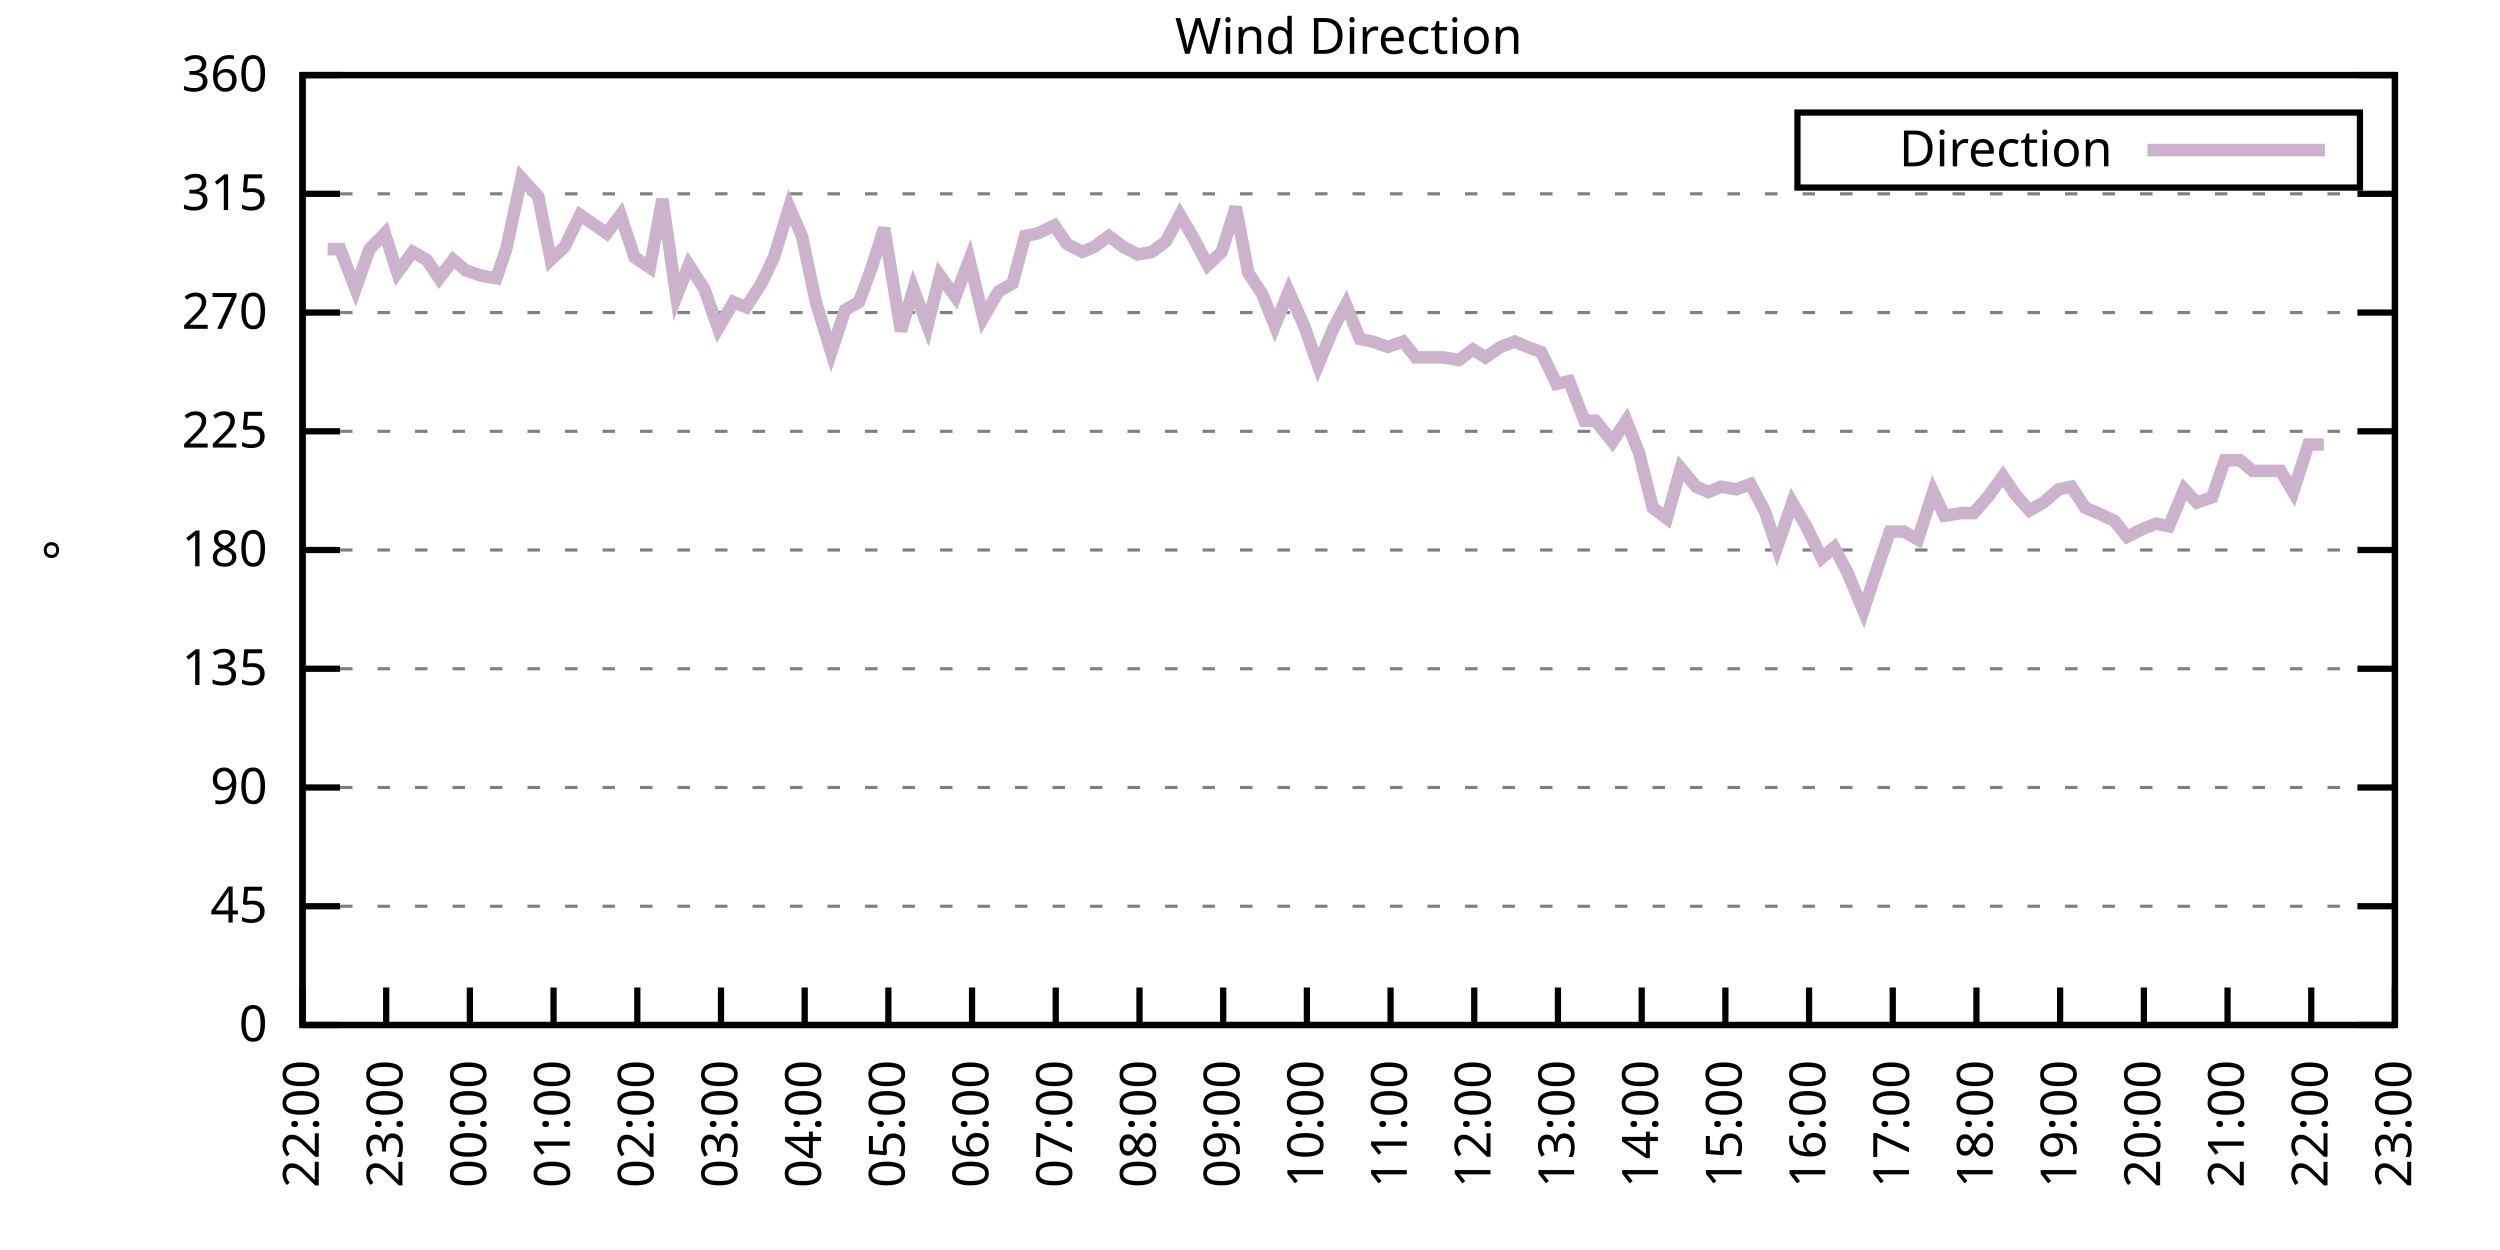
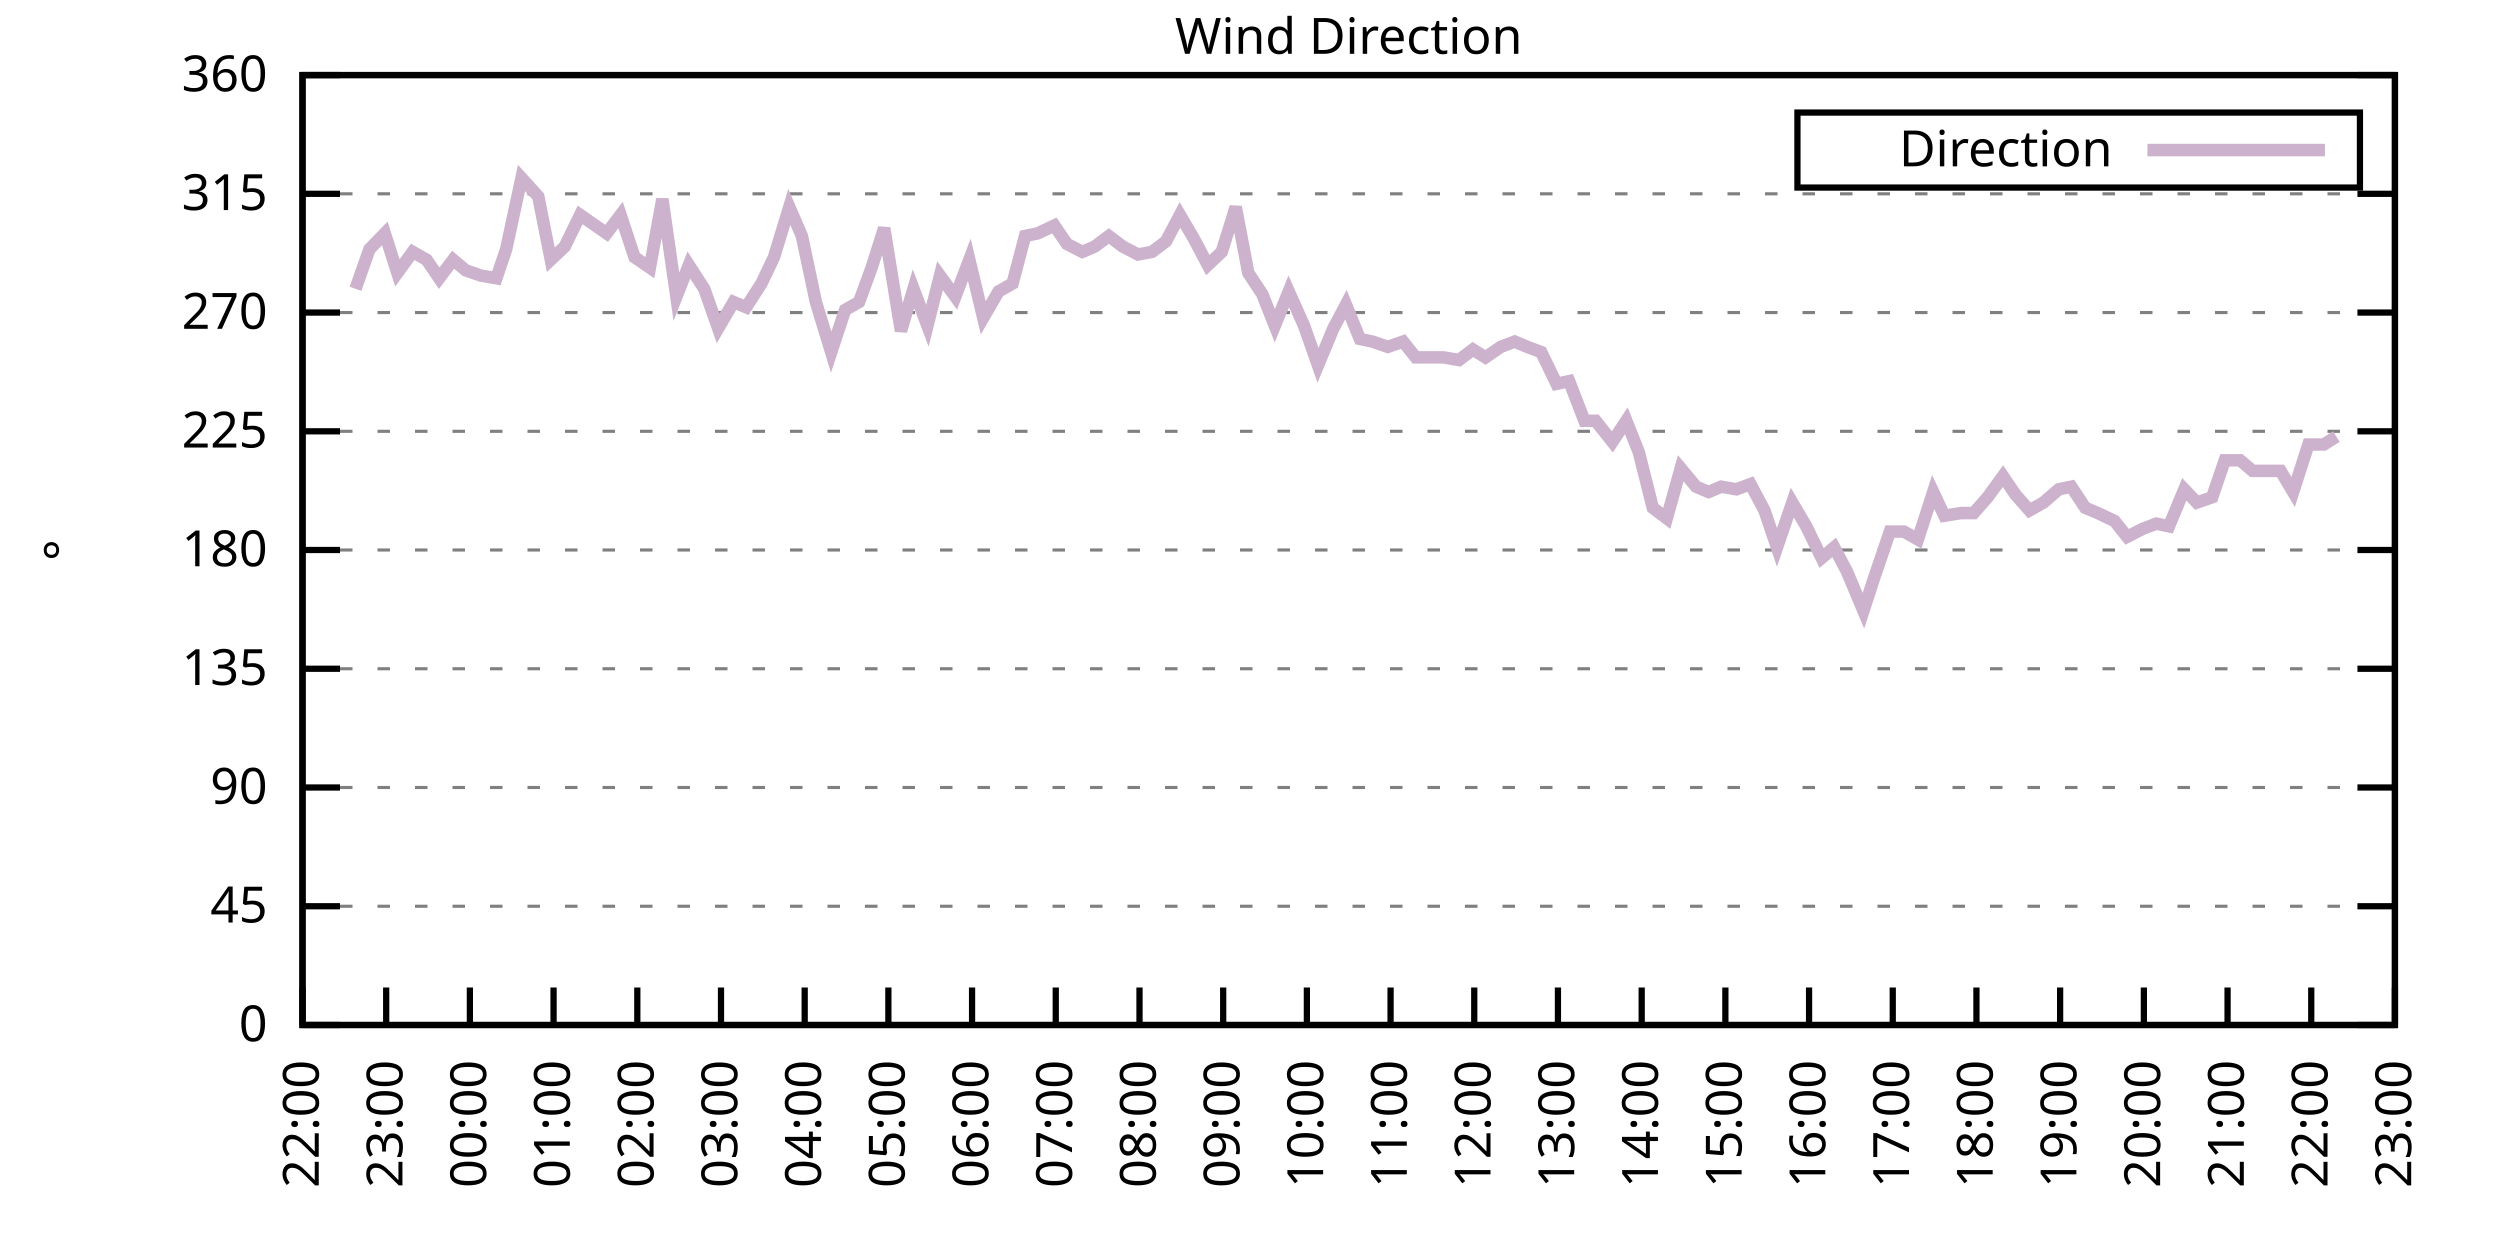
<svg xmlns="http://www.w3.org/2000/svg" xmlns:xlink="http://www.w3.org/1999/xlink" width="400" height="200" viewBox="0 0 400 200">
  <g id="gnuplot_canvas">
    <rect x="0" y="0" width="400" height="200" fill="none" />
    <defs>
      <circle id="gpDot" r="0.5" stroke-width="0.5" stroke="currentColor" />
      <path id="gpPt0" stroke-width="0.333" stroke="currentColor" d="M-1,0 h2 M0,-1 v2" />
      <path id="gpPt1" stroke-width="0.333" stroke="currentColor" d="M-1,-1 L1,1 M1,-1 L-1,1" />
      <path id="gpPt2" stroke-width="0.333" stroke="currentColor" d="M-1,0 L1,0 M0,-1 L0,1 M-1,-1 L1,1 M-1,1 L1,-1" />
      <rect id="gpPt3" stroke-width="0.333" stroke="currentColor" x="-1" y="-1" width="2" height="2" />
      <rect id="gpPt4" stroke-width="0.333" stroke="currentColor" fill="currentColor" x="-1" y="-1" width="2" height="2" />
      <circle id="gpPt5" stroke-width="0.333" stroke="currentColor" cx="0" cy="0" r="1" />
      <use xlink:href="#gpPt5" id="gpPt6" fill="currentColor" stroke="none" />
      <path id="gpPt7" stroke-width="0.333" stroke="currentColor" d="M0,-1.33 L-1.33,0.67 L1.33,0.67 z" />
      <use xlink:href="#gpPt7" id="gpPt8" fill="currentColor" stroke="none" />
      <use xlink:href="#gpPt7" id="gpPt9" stroke="currentColor" transform="rotate(180)" />
      <use xlink:href="#gpPt9" id="gpPt10" fill="currentColor" stroke="none" />
      <use xlink:href="#gpPt3" id="gpPt11" stroke="currentColor" transform="rotate(45)" />
      <use xlink:href="#gpPt11" id="gpPt12" fill="currentColor" stroke="none" />
      <path id="gpPt13" stroke-width="0.333" stroke="currentColor" d="M0,1.330 L1.265,0.411 L0.782,-1.067 L-0.782,-1.076 L-1.265,0.411 z" />
      <use xlink:href="#gpPt13" id="gpPt14" fill="currentColor" stroke="none" />
      <filter id="textbox" filterUnits="objectBoundingBox" x="0" y="0" height="1" width="1">
        <feFlood flood-color="white" flood-opacity="1" result="bgnd" />
        <feComposite in="SourceGraphic" in2="bgnd" operator="atop" />
      </filter>
      <filter id="greybox" filterUnits="objectBoundingBox" x="0" y="0" height="1" width="1">
        <feFlood flood-color="lightgrey" flood-opacity="1" result="grey" />
        <feComposite in="SourceGraphic" in2="grey" operator="atop" />
      </filter>
    </defs>
    <g fill="none" color="white" stroke="currentColor" stroke-width="1.00" stroke-linecap="butt" stroke-linejoin="miter">
</g>
    <g fill="none" color="black" stroke="currentColor" stroke-width="1.00" stroke-linecap="butt" stroke-linejoin="miter">
      <g stroke="none" shape-rendering="crispEdges">
        <polygon fill="rgb(255, 255, 255)" points="48.40,164.00 383.18,164.00 383.18,12.02 48.40,12.02 " />
      </g>
    </g>
    <g fill="none" color="black" stroke="currentColor" stroke-width="1.00" stroke-linecap="butt" stroke-linejoin="miter">
</g>
    <g fill="none" color="black" stroke="black" stroke-width="0.50" stroke-linecap="butt" stroke-linejoin="miter">
</g>
    <g fill="none" color="gray" stroke="currentColor" stroke-width="0.50" stroke-linecap="butt" stroke-linejoin="miter">
      <path stroke="gray" stroke-dasharray="2,4" class="gridline" d="M48.40,164.00 L383.19,164.00  " />
    </g>
    <g fill="none" color="gray" stroke="gray" stroke-width="1.00" stroke-linecap="butt" stroke-linejoin="miter">
</g>
    <g fill="none" color="black" stroke="currentColor" stroke-width="1.00" stroke-linecap="butt" stroke-linejoin="miter">
      <path stroke="black" d="M48.40,164.00 L54.40,164.00 M383.19,164.00 L377.19,164.00  " />
      <g transform="translate(42.80,166.60)" stroke="none" fill="black" font-family="Sans" font-size="8.00" text-anchor="end">
        <text>
          <tspan font-family="Sans"> 0</tspan>
        </text>
      </g>
    </g>
    <g fill="none" color="black" stroke="currentColor" stroke-width="1.00" stroke-linecap="butt" stroke-linejoin="miter">
</g>
    <g fill="none" color="black" stroke="black" stroke-width="0.50" stroke-linecap="butt" stroke-linejoin="miter">
</g>
    <g fill="none" color="gray" stroke="currentColor" stroke-width="0.50" stroke-linecap="butt" stroke-linejoin="miter">
      <path stroke="gray" stroke-dasharray="2,4" class="gridline" d="M48.40,145.00 L383.19,145.00  " />
    </g>
    <g fill="none" color="gray" stroke="gray" stroke-width="1.00" stroke-linecap="butt" stroke-linejoin="miter">
</g>
    <g fill="none" color="black" stroke="currentColor" stroke-width="1.00" stroke-linecap="butt" stroke-linejoin="miter">
      <path stroke="black" d="M48.40,145.00 L54.40,145.00 M383.19,145.00 L377.19,145.00  " />
      <g transform="translate(42.80,147.60)" stroke="none" fill="black" font-family="Sans" font-size="8.00" text-anchor="end">
        <text>
          <tspan font-family="Sans"> 45</tspan>
        </text>
      </g>
    </g>
    <g fill="none" color="black" stroke="currentColor" stroke-width="1.00" stroke-linecap="butt" stroke-linejoin="miter">
</g>
    <g fill="none" color="black" stroke="black" stroke-width="0.50" stroke-linecap="butt" stroke-linejoin="miter">
</g>
    <g fill="none" color="gray" stroke="currentColor" stroke-width="0.50" stroke-linecap="butt" stroke-linejoin="miter">
      <path stroke="gray" stroke-dasharray="2,4" class="gridline" d="M48.40,126.00 L383.19,126.00  " />
    </g>
    <g fill="none" color="gray" stroke="gray" stroke-width="1.00" stroke-linecap="butt" stroke-linejoin="miter">
</g>
    <g fill="none" color="black" stroke="currentColor" stroke-width="1.00" stroke-linecap="butt" stroke-linejoin="miter">
      <path stroke="black" d="M48.40,126.00 L54.40,126.00 M383.19,126.00 L377.19,126.00  " />
      <g transform="translate(42.80,128.60)" stroke="none" fill="black" font-family="Sans" font-size="8.00" text-anchor="end">
        <text>
          <tspan font-family="Sans"> 90</tspan>
        </text>
      </g>
    </g>
    <g fill="none" color="black" stroke="currentColor" stroke-width="1.00" stroke-linecap="butt" stroke-linejoin="miter">
</g>
    <g fill="none" color="black" stroke="black" stroke-width="0.50" stroke-linecap="butt" stroke-linejoin="miter">
</g>
    <g fill="none" color="gray" stroke="currentColor" stroke-width="0.50" stroke-linecap="butt" stroke-linejoin="miter">
      <path stroke="gray" stroke-dasharray="2,4" class="gridline" d="M48.40,107.00 L383.19,107.00  " />
    </g>
    <g fill="none" color="gray" stroke="gray" stroke-width="1.00" stroke-linecap="butt" stroke-linejoin="miter">
</g>
    <g fill="none" color="black" stroke="currentColor" stroke-width="1.00" stroke-linecap="butt" stroke-linejoin="miter">
      <path stroke="black" d="M48.40,107.00 L54.40,107.00 M383.19,107.00 L377.19,107.00  " />
      <g transform="translate(42.80,109.60)" stroke="none" fill="black" font-family="Sans" font-size="8.00" text-anchor="end">
        <text>
          <tspan font-family="Sans"> 135</tspan>
        </text>
      </g>
    </g>
    <g fill="none" color="black" stroke="currentColor" stroke-width="1.00" stroke-linecap="butt" stroke-linejoin="miter">
</g>
    <g fill="none" color="black" stroke="black" stroke-width="0.50" stroke-linecap="butt" stroke-linejoin="miter">
</g>
    <g fill="none" color="gray" stroke="currentColor" stroke-width="0.50" stroke-linecap="butt" stroke-linejoin="miter">
      <path stroke="gray" stroke-dasharray="2,4" class="gridline" d="M48.40,88.00 L383.19,88.00  " />
    </g>
    <g fill="none" color="gray" stroke="gray" stroke-width="1.00" stroke-linecap="butt" stroke-linejoin="miter">
</g>
    <g fill="none" color="black" stroke="currentColor" stroke-width="1.00" stroke-linecap="butt" stroke-linejoin="miter">
      <path stroke="black" d="M48.40,88.00 L54.40,88.00 M383.19,88.00 L377.19,88.00  " />
      <g transform="translate(42.80,90.60)" stroke="none" fill="black" font-family="Sans" font-size="8.00" text-anchor="end">
        <text>
          <tspan font-family="Sans"> 180</tspan>
        </text>
      </g>
    </g>
    <g fill="none" color="black" stroke="currentColor" stroke-width="1.00" stroke-linecap="butt" stroke-linejoin="miter">
</g>
    <g fill="none" color="black" stroke="black" stroke-width="0.50" stroke-linecap="butt" stroke-linejoin="miter">
</g>
    <g fill="none" color="gray" stroke="currentColor" stroke-width="0.50" stroke-linecap="butt" stroke-linejoin="miter">
      <path stroke="gray" stroke-dasharray="2,4" class="gridline" d="M48.40,69.01 L383.19,69.01  " />
    </g>
    <g fill="none" color="gray" stroke="gray" stroke-width="1.00" stroke-linecap="butt" stroke-linejoin="miter">
</g>
    <g fill="none" color="black" stroke="currentColor" stroke-width="1.00" stroke-linecap="butt" stroke-linejoin="miter">
      <path stroke="black" d="M48.40,69.01 L54.40,69.01 M383.19,69.01 L377.19,69.01  " />
      <g transform="translate(42.80,71.61)" stroke="none" fill="black" font-family="Sans" font-size="8.00" text-anchor="end">
        <text>
          <tspan font-family="Sans"> 225</tspan>
        </text>
      </g>
    </g>
    <g fill="none" color="black" stroke="currentColor" stroke-width="1.00" stroke-linecap="butt" stroke-linejoin="miter">
</g>
    <g fill="none" color="black" stroke="black" stroke-width="0.50" stroke-linecap="butt" stroke-linejoin="miter">
</g>
    <g fill="none" color="gray" stroke="currentColor" stroke-width="0.50" stroke-linecap="butt" stroke-linejoin="miter">
      <path stroke="gray" stroke-dasharray="2,4" class="gridline" d="M48.40,50.01 L383.19,50.01  " />
    </g>
    <g fill="none" color="gray" stroke="gray" stroke-width="1.00" stroke-linecap="butt" stroke-linejoin="miter">
</g>
    <g fill="none" color="black" stroke="currentColor" stroke-width="1.00" stroke-linecap="butt" stroke-linejoin="miter">
      <path stroke="black" d="M48.40,50.01 L54.40,50.01 M383.19,50.01 L377.19,50.01  " />
      <g transform="translate(42.80,52.61)" stroke="none" fill="black" font-family="Sans" font-size="8.00" text-anchor="end">
        <text>
          <tspan font-family="Sans"> 270</tspan>
        </text>
      </g>
    </g>
    <g fill="none" color="black" stroke="currentColor" stroke-width="1.00" stroke-linecap="butt" stroke-linejoin="miter">
</g>
    <g fill="none" color="black" stroke="black" stroke-width="0.50" stroke-linecap="butt" stroke-linejoin="miter">
</g>
    <g fill="none" color="gray" stroke="currentColor" stroke-width="0.50" stroke-linecap="butt" stroke-linejoin="miter">
      <path stroke="gray" stroke-dasharray="2,4" class="gridline" d="M48.40,31.01 L383.19,31.01  " />
    </g>
    <g fill="none" color="gray" stroke="gray" stroke-width="1.00" stroke-linecap="butt" stroke-linejoin="miter">
</g>
    <g fill="none" color="black" stroke="currentColor" stroke-width="1.00" stroke-linecap="butt" stroke-linejoin="miter">
      <path stroke="black" d="M48.40,31.01 L54.40,31.01 M383.19,31.01 L377.19,31.01  " />
      <g transform="translate(42.80,33.61)" stroke="none" fill="black" font-family="Sans" font-size="8.00" text-anchor="end">
        <text>
          <tspan font-family="Sans"> 315</tspan>
        </text>
      </g>
    </g>
    <g fill="none" color="black" stroke="currentColor" stroke-width="1.00" stroke-linecap="butt" stroke-linejoin="miter">
</g>
    <g fill="none" color="black" stroke="black" stroke-width="0.50" stroke-linecap="butt" stroke-linejoin="miter">
</g>
    <g fill="none" color="gray" stroke="currentColor" stroke-width="0.50" stroke-linecap="butt" stroke-linejoin="miter">
      <path stroke="gray" stroke-dasharray="2,4" class="gridline" d="M48.40,12.01 L383.19,12.01  " />
    </g>
    <g fill="none" color="gray" stroke="gray" stroke-width="1.00" stroke-linecap="butt" stroke-linejoin="miter">
</g>
    <g fill="none" color="black" stroke="currentColor" stroke-width="1.00" stroke-linecap="butt" stroke-linejoin="miter">
      <path stroke="black" d="M48.40,12.01 L54.40,12.01 M383.19,12.01 L377.19,12.01  " />
      <g transform="translate(42.80,14.61)" stroke="none" fill="black" font-family="Sans" font-size="8.00" text-anchor="end">
        <text>
          <tspan font-family="Sans"> 360</tspan>
        </text>
      </g>
    </g>
    <g fill="none" color="black" stroke="currentColor" stroke-width="1.00" stroke-linecap="butt" stroke-linejoin="miter">
      <path stroke="black" d="M48.40,164.00 L48.40,158.00  " />
      <g transform="translate(51.00,169.60) rotate(270.00)" stroke="none" fill="black" font-family="Sans" font-size="8.00" text-anchor="end">
        <text>
          <tspan font-family="Sans">22:00</tspan>
        </text>
      </g>
    </g>
    <g fill="none" color="black" stroke="currentColor" stroke-width="1.00" stroke-linecap="butt" stroke-linejoin="miter">
      <path stroke="black" d="M61.79,164.00 L61.79,158.00  " />
      <g transform="translate(64.39,169.60) rotate(270.00)" stroke="none" fill="black" font-family="Sans" font-size="8.00" text-anchor="end">
        <text>
          <tspan font-family="Sans">23:00</tspan>
        </text>
      </g>
    </g>
    <g fill="none" color="black" stroke="currentColor" stroke-width="1.00" stroke-linecap="butt" stroke-linejoin="miter">
      <path stroke="black" d="M75.18,164.00 L75.18,158.00  " />
      <g transform="translate(77.78,169.60) rotate(270.00)" stroke="none" fill="black" font-family="Sans" font-size="8.00" text-anchor="end">
        <text>
          <tspan font-family="Sans">00:00</tspan>
        </text>
      </g>
    </g>
    <g fill="none" color="black" stroke="currentColor" stroke-width="1.00" stroke-linecap="butt" stroke-linejoin="miter">
      <path stroke="black" d="M88.57,164.00 L88.57,158.00  " />
      <g transform="translate(91.17,169.60) rotate(270.00)" stroke="none" fill="black" font-family="Sans" font-size="8.00" text-anchor="end">
        <text>
          <tspan font-family="Sans">01:00</tspan>
        </text>
      </g>
    </g>
    <g fill="none" color="black" stroke="currentColor" stroke-width="1.00" stroke-linecap="butt" stroke-linejoin="miter">
      <path stroke="black" d="M101.97,164.00 L101.97,158.00  " />
      <g transform="translate(104.57,169.60) rotate(270.00)" stroke="none" fill="black" font-family="Sans" font-size="8.00" text-anchor="end">
        <text>
          <tspan font-family="Sans">02:00</tspan>
        </text>
      </g>
    </g>
    <g fill="none" color="black" stroke="currentColor" stroke-width="1.00" stroke-linecap="butt" stroke-linejoin="miter">
      <path stroke="black" d="M115.36,164.00 L115.36,158.00  " />
      <g transform="translate(117.96,169.60) rotate(270.00)" stroke="none" fill="black" font-family="Sans" font-size="8.00" text-anchor="end">
        <text>
          <tspan font-family="Sans">03:00</tspan>
        </text>
      </g>
    </g>
    <g fill="none" color="black" stroke="currentColor" stroke-width="1.00" stroke-linecap="butt" stroke-linejoin="miter">
      <path stroke="black" d="M128.75,164.00 L128.75,158.00  " />
      <g transform="translate(131.35,169.60) rotate(270.00)" stroke="none" fill="black" font-family="Sans" font-size="8.00" text-anchor="end">
        <text>
          <tspan font-family="Sans">04:00</tspan>
        </text>
      </g>
    </g>
    <g fill="none" color="black" stroke="currentColor" stroke-width="1.00" stroke-linecap="butt" stroke-linejoin="miter">
      <path stroke="black" d="M142.14,164.00 L142.14,158.00  " />
      <g transform="translate(144.74,169.60) rotate(270.00)" stroke="none" fill="black" font-family="Sans" font-size="8.00" text-anchor="end">
        <text>
          <tspan font-family="Sans">05:00</tspan>
        </text>
      </g>
    </g>
    <g fill="none" color="black" stroke="currentColor" stroke-width="1.00" stroke-linecap="butt" stroke-linejoin="miter">
      <path stroke="black" d="M155.53,164.00 L155.53,158.00  " />
      <g transform="translate(158.13,169.60) rotate(270.00)" stroke="none" fill="black" font-family="Sans" font-size="8.00" text-anchor="end">
        <text>
          <tspan font-family="Sans">06:00</tspan>
        </text>
      </g>
    </g>
    <g fill="none" color="black" stroke="currentColor" stroke-width="1.00" stroke-linecap="butt" stroke-linejoin="miter">
      <path stroke="black" d="M168.92,164.00 L168.92,158.00  " />
      <g transform="translate(171.52,169.60) rotate(270.00)" stroke="none" fill="black" font-family="Sans" font-size="8.00" text-anchor="end">
        <text>
          <tspan font-family="Sans">07:00</tspan>
        </text>
      </g>
    </g>
    <g fill="none" color="black" stroke="currentColor" stroke-width="1.00" stroke-linecap="butt" stroke-linejoin="miter">
      <path stroke="black" d="M182.32,164.00 L182.32,158.00  " />
      <g transform="translate(184.92,169.60) rotate(270.00)" stroke="none" fill="black" font-family="Sans" font-size="8.00" text-anchor="end">
        <text>
          <tspan font-family="Sans">08:00</tspan>
        </text>
      </g>
    </g>
    <g fill="none" color="black" stroke="currentColor" stroke-width="1.00" stroke-linecap="butt" stroke-linejoin="miter">
      <path stroke="black" d="M195.71,164.00 L195.71,158.00  " />
      <g transform="translate(198.31,169.60) rotate(270.00)" stroke="none" fill="black" font-family="Sans" font-size="8.00" text-anchor="end">
        <text>
          <tspan font-family="Sans">09:00</tspan>
        </text>
      </g>
    </g>
    <g fill="none" color="black" stroke="currentColor" stroke-width="1.00" stroke-linecap="butt" stroke-linejoin="miter">
      <path stroke="black" d="M209.10,164.00 L209.10,158.00  " />
      <g transform="translate(211.70,169.60) rotate(270.00)" stroke="none" fill="black" font-family="Sans" font-size="8.00" text-anchor="end">
        <text>
          <tspan font-family="Sans">10:00</tspan>
        </text>
      </g>
    </g>
    <g fill="none" color="black" stroke="currentColor" stroke-width="1.00" stroke-linecap="butt" stroke-linejoin="miter">
      <path stroke="black" d="M222.49,164.00 L222.49,158.00  " />
      <g transform="translate(225.09,169.60) rotate(270.00)" stroke="none" fill="black" font-family="Sans" font-size="8.00" text-anchor="end">
        <text>
          <tspan font-family="Sans">11:00</tspan>
        </text>
      </g>
    </g>
    <g fill="none" color="black" stroke="currentColor" stroke-width="1.00" stroke-linecap="butt" stroke-linejoin="miter">
      <path stroke="black" d="M235.88,164.00 L235.88,158.00  " />
      <g transform="translate(238.48,169.60) rotate(270.00)" stroke="none" fill="black" font-family="Sans" font-size="8.00" text-anchor="end">
        <text>
          <tspan font-family="Sans">12:00</tspan>
        </text>
      </g>
    </g>
    <g fill="none" color="black" stroke="currentColor" stroke-width="1.00" stroke-linecap="butt" stroke-linejoin="miter">
      <path stroke="black" d="M249.27,164.00 L249.27,158.00  " />
      <g transform="translate(251.87,169.60) rotate(270.00)" stroke="none" fill="black" font-family="Sans" font-size="8.00" text-anchor="end">
        <text>
          <tspan font-family="Sans">13:00</tspan>
        </text>
      </g>
    </g>
    <g fill="none" color="black" stroke="currentColor" stroke-width="1.00" stroke-linecap="butt" stroke-linejoin="miter">
      <path stroke="black" d="M262.67,164.00 L262.67,158.00  " />
      <g transform="translate(265.27,169.60) rotate(270.00)" stroke="none" fill="black" font-family="Sans" font-size="8.00" text-anchor="end">
        <text>
          <tspan font-family="Sans">14:00</tspan>
        </text>
      </g>
    </g>
    <g fill="none" color="black" stroke="currentColor" stroke-width="1.00" stroke-linecap="butt" stroke-linejoin="miter">
      <path stroke="black" d="M276.06,164.00 L276.06,158.00  " />
      <g transform="translate(278.66,169.60) rotate(270.00)" stroke="none" fill="black" font-family="Sans" font-size="8.00" text-anchor="end">
        <text>
          <tspan font-family="Sans">15:00</tspan>
        </text>
      </g>
    </g>
    <g fill="none" color="black" stroke="currentColor" stroke-width="1.00" stroke-linecap="butt" stroke-linejoin="miter">
      <path stroke="black" d="M289.45,164.00 L289.45,158.00  " />
      <g transform="translate(292.05,169.60) rotate(270.00)" stroke="none" fill="black" font-family="Sans" font-size="8.00" text-anchor="end">
        <text>
          <tspan font-family="Sans">16:00</tspan>
        </text>
      </g>
    </g>
    <g fill="none" color="black" stroke="currentColor" stroke-width="1.00" stroke-linecap="butt" stroke-linejoin="miter">
      <path stroke="black" d="M302.84,164.00 L302.84,158.00  " />
      <g transform="translate(305.44,169.60) rotate(270.00)" stroke="none" fill="black" font-family="Sans" font-size="8.00" text-anchor="end">
        <text>
          <tspan font-family="Sans">17:00</tspan>
        </text>
      </g>
    </g>
    <g fill="none" color="black" stroke="currentColor" stroke-width="1.00" stroke-linecap="butt" stroke-linejoin="miter">
      <path stroke="black" d="M316.23,164.00 L316.23,158.00  " />
      <g transform="translate(318.83,169.60) rotate(270.00)" stroke="none" fill="black" font-family="Sans" font-size="8.00" text-anchor="end">
        <text>
          <tspan font-family="Sans">18:00</tspan>
        </text>
      </g>
    </g>
    <g fill="none" color="black" stroke="currentColor" stroke-width="1.00" stroke-linecap="butt" stroke-linejoin="miter">
      <path stroke="black" d="M329.62,164.00 L329.62,158.00  " />
      <g transform="translate(332.22,169.60) rotate(270.00)" stroke="none" fill="black" font-family="Sans" font-size="8.00" text-anchor="end">
        <text>
          <tspan font-family="Sans">19:00</tspan>
        </text>
      </g>
    </g>
    <g fill="none" color="black" stroke="currentColor" stroke-width="1.00" stroke-linecap="butt" stroke-linejoin="miter">
      <path stroke="black" d="M343.02,164.00 L343.02,158.00  " />
      <g transform="translate(345.62,169.60) rotate(270.00)" stroke="none" fill="black" font-family="Sans" font-size="8.00" text-anchor="end">
        <text>
          <tspan font-family="Sans">20:00</tspan>
        </text>
      </g>
    </g>
    <g fill="none" color="black" stroke="currentColor" stroke-width="1.00" stroke-linecap="butt" stroke-linejoin="miter">
      <path stroke="black" d="M356.41,164.00 L356.41,158.00  " />
      <g transform="translate(359.01,169.60) rotate(270.00)" stroke="none" fill="black" font-family="Sans" font-size="8.00" text-anchor="end">
        <text>
          <tspan font-family="Sans">21:00</tspan>
        </text>
      </g>
    </g>
    <g fill="none" color="black" stroke="currentColor" stroke-width="1.00" stroke-linecap="butt" stroke-linejoin="miter">
      <path stroke="black" d="M369.80,164.00 L369.80,158.00  " />
      <g transform="translate(372.40,169.60) rotate(270.00)" stroke="none" fill="black" font-family="Sans" font-size="8.00" text-anchor="end">
        <text>
          <tspan font-family="Sans">22:00</tspan>
        </text>
      </g>
    </g>
    <g fill="none" color="black" stroke="currentColor" stroke-width="1.00" stroke-linecap="butt" stroke-linejoin="miter">
      <path stroke="black" d="M383.19,164.00 L383.19,158.00  " />
      <g transform="translate(385.79,169.60) rotate(270.00)" stroke="none" fill="black" font-family="Sans" font-size="8.00" text-anchor="end">
        <text>
          <tspan font-family="Sans">23:00</tspan>
        </text>
      </g>
    </g>
    <g fill="none" color="black" stroke="currentColor" stroke-width="1.00" stroke-linecap="butt" stroke-linejoin="miter">
</g>
    <g fill="none" color="black" stroke="currentColor" stroke-width="1.00" stroke-linecap="butt" stroke-linejoin="miter">
      <path stroke="black" d="M48.40,12.01 L48.40,164.00 L383.19,164.00 L383.19,12.01 L48.40,12.01 Z  " />
    </g>
    <g fill="none" color="black" stroke="currentColor" stroke-width="1.00" stroke-linecap="butt" stroke-linejoin="miter">
</g>
    <g fill="none" color="black" stroke="currentColor" stroke-width="1.00" stroke-linecap="butt" stroke-linejoin="miter">
      <path stroke="black" d="M287.59,30.01 L287.59,18.01 L377.59,18.01 L377.59,30.01 L287.59,30.01 Z  " />
    </g>
    <g id="Wind_direction_plot_1">
      <g fill="none" color="white" stroke="black" stroke-width="2.00" stroke-linecap="butt" stroke-linejoin="miter">
</g>
      <g fill="none" color="black" stroke="currentColor" stroke-width="2.00" stroke-linecap="butt" stroke-linejoin="miter">
        <g transform="translate(337.99,26.61)" stroke="none" fill="black" font-family="Sans" font-size="8.00" text-anchor="end">
          <text>
            <tspan font-family="Sans">Direction</tspan>
          </text>
        </g>
      </g>
      <g fill="none" color="black" stroke="currentColor" stroke-width="2.00" stroke-linecap="butt" stroke-linejoin="miter">
-         <path stroke="rgb(204, 178, 204)" d="M343.59,24.01 L371.99,24.01 M52.42,39.87 L54.43,39.87 L56.88,46.21 L59.11,39.87 L61.57,37.34 L63.58,43.67   L66.03,40.30 L68.26,41.56 L70.27,44.52 L72.50,41.56 L74.51,43.25 L76.97,44.10 L79.42,44.52 L80.99,39.87   L83.44,28.48 L86.12,31.43 L88.13,41.56 L90.36,39.45 L92.82,34.39 L97.06,37.34 L99.29,34.39 L101.52,41.14   L103.98,42.83 L105.98,31.85 L108.22,47.47 L110.22,42.41 L112.68,46.21 L114.91,52.54 L117.37,48.32 L119.38,49.16   L121.83,45.36 L123.84,41.14 L126.29,33.12 L128.30,37.76 L130.54,48.32 L132.99,56.34 L135.22,49.59 L137.45,48.32   L139.46,42.83 L141.47,36.50 L144.15,52.96 L146.16,46.21 L148.39,52.12 L150.40,44.10 L152.85,47.47 L155.09,41.56   L157.32,50.85 L159.77,46.63 L162.01,45.36 L164.01,37.76 L166.02,37.34 L168.70,36.08 L170.71,39.03 L173.17,40.30   L175.17,39.45 L177.41,37.76 L179.64,39.45 L182.09,40.72 L184.32,40.30 L186.56,38.61 L188.79,34.39 L191.02,38.19   L193.25,42.41 L195.48,40.30 L197.72,33.12 L199.73,43.67 L201.96,47.05 L203.97,52.12 L206.20,46.63 L208.65,52.12   L210.88,58.45 L213.34,52.54 L215.35,48.74 L217.58,54.23 L219.59,54.65 L222.04,55.50 L224.50,54.65 L226.51,57.18   L228.74,57.18 L230.97,57.18 L233.43,57.61 L235.66,55.92 L237.67,57.18 L240.12,55.50 L242.36,54.65 L244.36,55.50   L246.60,56.34 L249.05,61.41 L251.06,60.98 L253.51,67.32 L255.30,67.32 L257.98,70.70 L260.21,67.32 L262.22,72.38   L264.45,81.25 L266.68,82.94 L268.92,74.92 L271.37,77.87 L273.38,78.72 L275.39,77.87 L277.84,78.29 L280.07,77.45   L282.31,81.67 L284.32,87.58 L286.77,80.41 L289.00,84.21 L291.46,89.27 L293.47,87.58 L295.48,91.38 L298.15,97.72   L299.94,92.23 L302.39,85.05 L304.63,85.05 L306.86,86.32 L309.31,78.72 L311.10,82.52 L313.78,82.09 L315.79,82.09   L318.02,79.56 L320.47,76.18 L322.48,79.14 L324.71,81.67 L326.95,80.41 L329.40,78.29 L331.41,77.87 L333.64,81.25   L335.65,82.09 L338.33,83.36 L340.34,85.89 L342.79,84.63 L345.02,83.78 L347.03,84.21 L349.49,78.29 L351.50,80.41   L353.95,79.56 L355.96,73.65 L358.42,73.65 L360.42,75.34 L362.88,75.34 L364.89,75.34 L366.90,78.72 L369.35,71.12   L371.81,71.12  " />
+         <path stroke="rgb(204, 178, 204)" d="M343.59,24.01 L371.99,24.01 M56.88,46.21 L59.11,39.87 L61.57,37.34 L63.58,43.67 L66.03,40.30 L68.26,41.56   L70.27,44.52 L72.50,41.56 L74.51,43.25 L76.97,44.10 L79.42,44.52 L80.99,39.87 L83.44,28.48 L86.12,31.43   L88.13,41.56 L90.36,39.45 L92.82,34.39 L97.06,37.34 L99.29,34.39 L101.52,41.14 L103.98,42.83 L105.98,31.85   L108.22,47.47 L110.22,42.41 L112.68,46.21 L114.91,52.54 L117.37,48.32 L119.38,49.16 L121.83,45.36 L123.84,41.14   L126.29,33.12 L128.30,37.76 L130.54,48.32 L132.99,56.34 L135.22,49.59 L137.45,48.32 L139.46,42.83 L141.47,36.50   L144.15,52.96 L146.16,46.21 L148.39,52.12 L150.40,44.10 L152.85,47.47 L155.09,41.56 L157.32,50.85 L159.77,46.63   L162.01,45.36 L164.01,37.76 L166.02,37.34 L168.70,36.08 L170.71,39.03 L173.17,40.30 L175.17,39.45 L177.41,37.76   L179.64,39.45 L182.09,40.72 L184.32,40.30 L186.56,38.61 L188.79,34.39 L191.02,38.19 L193.25,42.41 L195.48,40.30   L197.72,33.12 L199.73,43.67 L201.96,47.05 L203.97,52.12 L206.20,46.63 L208.65,52.12 L210.88,58.45 L213.34,52.54   L215.35,48.74 L217.58,54.23 L219.59,54.65 L222.04,55.50 L224.50,54.65 L226.51,57.18 L228.74,57.18 L230.97,57.18   L233.43,57.61 L235.66,55.92 L237.67,57.18 L240.12,55.50 L242.36,54.65 L244.36,55.50 L246.60,56.34 L249.05,61.41   L251.06,60.98 L253.51,67.32 L255.30,67.32 L257.98,70.70 L260.21,67.32 L262.22,72.38 L264.45,81.25 L266.68,82.94   L268.92,74.92 L271.37,77.87 L273.38,78.72 L275.39,77.87 L277.84,78.29 L280.07,77.45 L282.31,81.67 L284.32,87.58   L286.77,80.41 L289.00,84.21 L291.46,89.27 L293.47,87.58 L295.48,91.38 L298.15,97.72 L299.94,92.23 L302.39,85.05   L304.63,85.05 L306.86,86.32 L309.31,78.72 L311.10,82.52 L313.78,82.09 L315.79,82.09 L318.02,79.56 L320.47,76.18   L322.48,79.14 L324.71,81.67 L326.95,80.41 L329.40,78.29 L331.41,77.87 L333.64,81.25 L335.65,82.09 L338.33,83.36   L340.34,85.89 L342.79,84.63 L345.02,83.78 L347.03,84.21 L349.49,78.29 L351.50,80.41 L353.95,79.56 L355.96,73.65   L358.42,73.65 L360.42,75.34 L362.88,75.34 L364.89,75.34 L366.90,78.72 L369.35,71.12 L371.81,71.12 L373.82,69.85    " />
      </g>
    </g>
    <g fill="none" color="black" stroke="currentColor" stroke-width="2.00" stroke-linecap="butt" stroke-linejoin="miter">
</g>
    <g fill="none" color="black" stroke="black" stroke-width="1.00" stroke-linecap="butt" stroke-linejoin="miter">
</g>
    <g fill="none" color="black" stroke="currentColor" stroke-width="1.00" stroke-linecap="butt" stroke-linejoin="miter">
      <path stroke="black" d="M48.40,12.01 L48.40,164.00 L383.19,164.00 L383.19,12.01 L48.40,12.01 Z  " />
      <g transform="translate(12.80,88.01) rotate(270.00)" stroke="none" fill="black" font-family="Sans" font-size="8.00" text-anchor="middle">
        <text>
          <tspan font-family="Sans">°</tspan>
        </text>
      </g>
    </g>
    <g fill="none" color="black" stroke="currentColor" stroke-width="1.00" stroke-linecap="butt" stroke-linejoin="miter">
</g>
    <g fill="none" color="black" stroke="currentColor" stroke-width="1.00" stroke-linecap="butt" stroke-linejoin="miter">
      <g transform="translate(215.79,8.61)" stroke="none" fill="black" font-family="Sans" font-size="8.00" text-anchor="middle">
        <text>
          <tspan font-family="Sans">Wind Direction</tspan>
        </text>
      </g>
    </g>
    <g fill="none" color="black" stroke="currentColor" stroke-width="1.00" stroke-linecap="butt" stroke-linejoin="miter">
</g>
  </g>
</svg>
